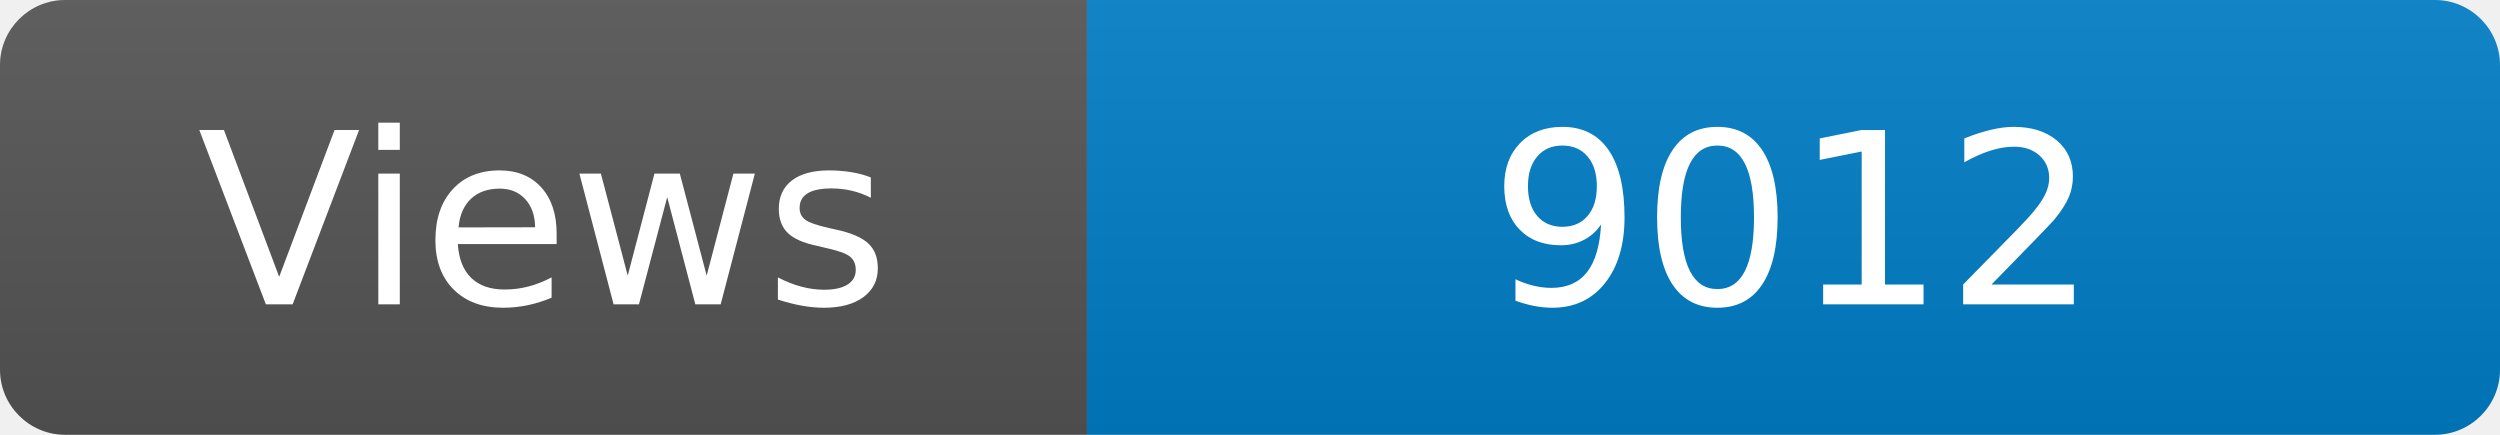
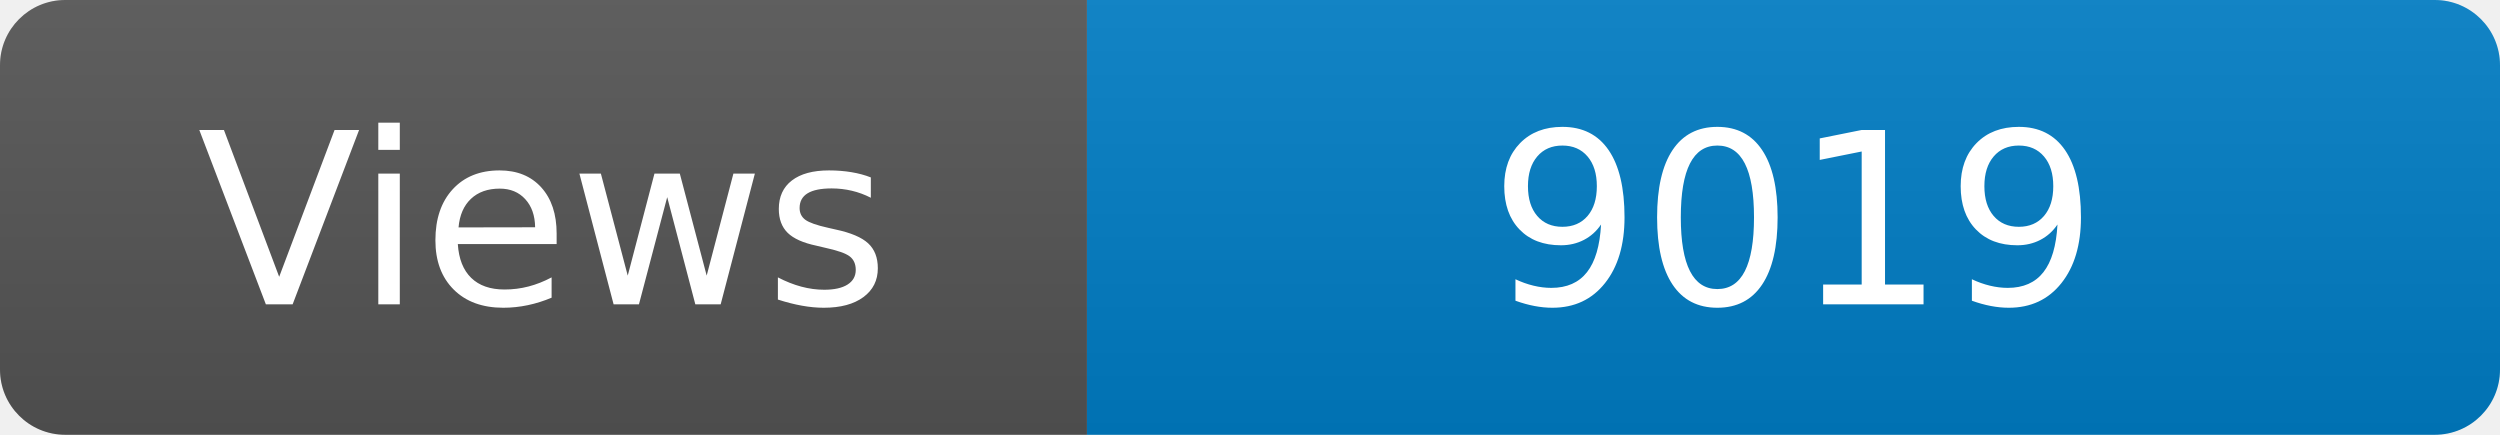
<svg xmlns="http://www.w3.org/2000/svg" width="115" height="20" role="img" aria-label="Maintained?: yes">
  <linearGradient id="s" x2="0" y2="100%">
    <stop offset="0" stop-color="#bbb" stop-opacity=".1" />
    <stop offset="1" stop-opacity=".1" />
  </linearGradient>
  <clipPath id="r">
    <rect width="115" height="20" rx="3" fill="#fff" />
  </clipPath>
  <g clip-path="url(#r)">
    <rect width="50" height="20" fill="#555" />
    <rect x="50" width="160" height="20" fill="#007ec6" />
    <rect width="115" height="20" fill="url(#s)" />
  </g>
  <g fill="#fff" text-anchor="middle" font-family="Verdana,Geneva,DejaVu Sans,sans-serif" font-size="110">
    <text x="250" y="140" transform="scale(.1)" fill="#fff">Views</text>
-     <text x="825" y="140" transform="scale(.1)" fill="#fff">9012</text>
+     <text x="825" y="140" transform="scale(.1)" fill="#fff">9019</text>
  </g>
</svg>
